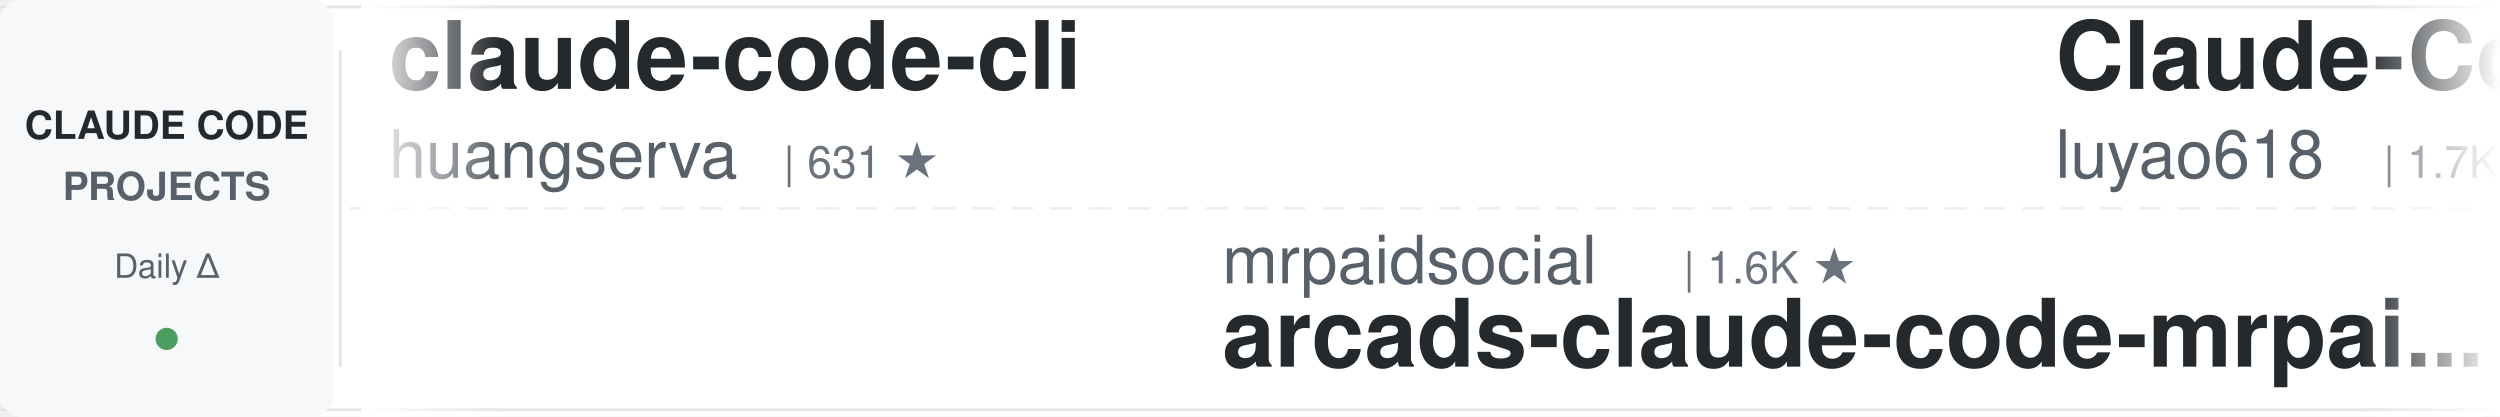
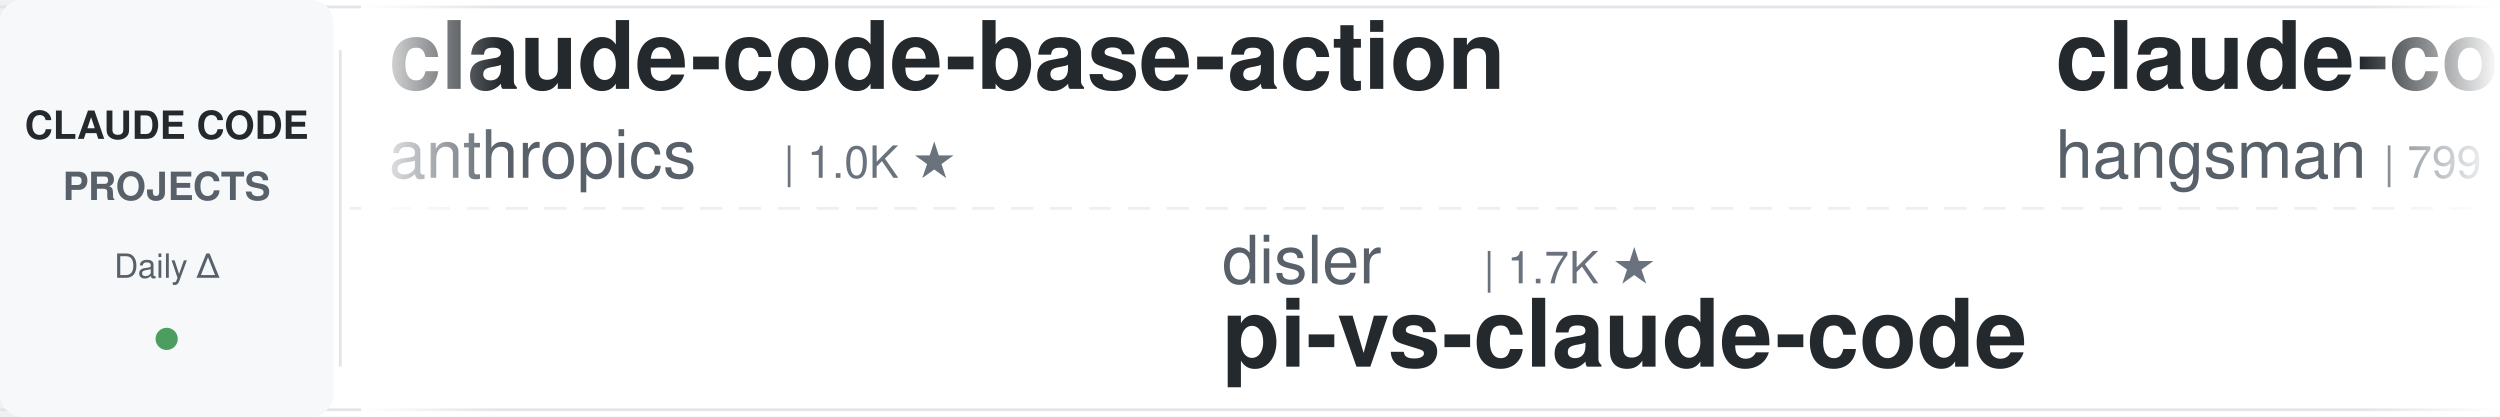
<svg xmlns="http://www.w3.org/2000/svg" width="900" height="150">
  <defs>
    <linearGradient id="leftFade" x1="0%" y1="0%" x2="100%" y2="0%">
      <stop offset="0%" style="stop-color:#ffffff;stop-opacity:1" />
      <stop offset="100%" style="stop-color:#ffffff;stop-opacity:0" />
    </linearGradient>
    <linearGradient id="rightFade" x1="0%" y1="0%" x2="100%" y2="0%">
      <stop offset="0%" style="stop-color:#ffffff;stop-opacity:0" />
      <stop offset="100%" style="stop-color:#ffffff;stop-opacity:1" />
    </linearGradient>
  </defs>
  <rect width="900" height="150" fill="#ffffff" rx="8" />
  <rect x="0" y="2" width="900" height="1" fill="#e1e4e8" />
  <rect x="0" y="147" width="900" height="1" fill="#e1e4e8" />
  <line x1="0" y1="75" x2="900" y2="75" stroke="#e1e4e8" stroke-width="1" stroke-dasharray="8 6" opacity="0.6" />
  <rect x="0" y="0" width="120" height="150" fill="#f6f8fa" rx="8" />
  <text x="60" y="50" font-family="-apple-system, BlinkMacSystemFont, 'Segoe UI', Helvetica, Arial, sans-serif" font-size="14" font-weight="600" fill="#24292e" text-anchor="middle">CLAUDE CODE</text>
  <text x="60" y="72" font-family="-apple-system, BlinkMacSystemFont, 'Segoe UI', Helvetica, Arial, sans-serif" font-size="14" font-weight="600" fill="#586069" text-anchor="middle">PROJECTS</text>
  <text x="60" y="100" font-family="-apple-system, BlinkMacSystemFont, 'Segoe UI', Helvetica, Arial, sans-serif" font-size="12" font-weight="500" fill="#586069" text-anchor="middle">Daily Δ</text>
  <circle cx="60" cy="122" r="4" fill="#22863a" opacity="0.8" />
  <rect x="122" y="18" width="1" height="114" fill="#e1e4e8" />
  <clipPath id="tickerClip">
    <rect x="130" y="0" width="770" height="150" />
  </clipPath>
  <g clip-path="url(#tickerClip)">
    <g id="tickerItems">
      <animateTransform attributeName="transform" attributeType="XML" type="translate" from="0 0" to="-3000 0" dur="54s" repeatCount="indefinite" />
      <g transform="translate(0, 0)">
-         <text x="140" y="32" font-family="-apple-system, BlinkMacSystemFont, 'Segoe UI', Helvetica, Arial, sans-serif" font-size="34" font-weight="600" fill="#24292e">claude-code-cli</text>
-         <text x="140" y="64" font-family="-apple-system, BlinkMacSystemFont, 'Segoe UI', Helvetica, Arial, sans-serif" font-size="24" font-weight="400" fill="#586069">huangserva</text>
-         <text x="282" y="64" font-family="-apple-system, BlinkMacSystemFont, 'Segoe UI', Helvetica, Arial, sans-serif" font-size="16" font-weight="500" fill="#6a737d">| 631 ★</text>
+         <text x="140" y="32" font-family="-apple-system, BlinkMacSystemFont, 'Segoe UI', Helvetica, Arial, sans-serif" font-size="34" font-weight="600" fill="#24292e">claude-code-base-action</text>
+         <text x="140" y="64" font-family="-apple-system, BlinkMacSystemFont, 'Segoe UI', Helvetica, Arial, sans-serif" font-size="24" font-weight="400" fill="#586069">anthropics</text>
+         <text x="282" y="64" font-family="-apple-system, BlinkMacSystemFont, 'Segoe UI', Helvetica, Arial, sans-serif" font-size="16" font-weight="500" fill="#6a737d">| 1.0K ★</text>
      </g>
      <g transform="translate(300, 0)">
-         <text x="140" y="102" font-family="-apple-system, BlinkMacSystemFont, 'Segoe UI', Helvetica, Arial, sans-serif" font-size="24" font-weight="400" fill="#586069">mrpaidsocial</text>
-         <text x="306" y="102" font-family="-apple-system, BlinkMacSystemFont, 'Segoe UI', Helvetica, Arial, sans-serif" font-size="16" font-weight="500" fill="#6a737d">| 1.6K ★</text>
-         <text x="140" y="132" font-family="-apple-system, BlinkMacSystemFont, 'Segoe UI', Helvetica, Arial, sans-serif" font-size="34" font-weight="600" fill="#24292e">arcads-claude-code-mrpai...</text>
+         <text x="140" y="102" font-family="-apple-system, BlinkMacSystemFont, 'Segoe UI', Helvetica, Arial, sans-serif" font-size="24" font-weight="400" fill="#586069">disler</text>
+         <text x="234" y="102" font-family="-apple-system, BlinkMacSystemFont, 'Segoe UI', Helvetica, Arial, sans-serif" font-size="16" font-weight="500" fill="#6a737d">| 1.7K ★</text>
+         <text x="140" y="132" font-family="-apple-system, BlinkMacSystemFont, 'Segoe UI', Helvetica, Arial, sans-serif" font-size="34" font-weight="600" fill="#24292e">pi-vs-claude-code</text>
      </g>
      <g transform="translate(600, 0)">
-         <text x="140" y="32" font-family="-apple-system, BlinkMacSystemFont, 'Segoe UI', Helvetica, Arial, sans-serif" font-size="34" font-weight="600" fill="#24292e">Claude-Code-Source-Study</text>
-         <text x="140" y="64" font-family="-apple-system, BlinkMacSystemFont, 'Segoe UI', Helvetica, Arial, sans-serif" font-size="24" font-weight="400" fill="#586069">luyao618</text>
-         <text x="258" y="64" font-family="-apple-system, BlinkMacSystemFont, 'Segoe UI', Helvetica, Arial, sans-serif" font-size="16" font-weight="500" fill="#6a737d">| 1.7K ★</text>
+         <text x="140" y="32" font-family="-apple-system, BlinkMacSystemFont, 'Segoe UI', Helvetica, Arial, sans-serif" font-size="34" font-weight="600" fill="#24292e">claude-code-source</text>
+         <text x="140" y="64" font-family="-apple-system, BlinkMacSystemFont, 'Segoe UI', Helvetica, Arial, sans-serif" font-size="24" font-weight="400" fill="#586069">hangsman</text>
+         <text x="258" y="64" font-family="-apple-system, BlinkMacSystemFont, 'Segoe UI', Helvetica, Arial, sans-serif" font-size="16" font-weight="500" fill="#6a737d">| 799 ★</text>
      </g>
      <g transform="translate(900, 0)">
-         <text x="140" y="102" font-family="-apple-system, BlinkMacSystemFont, 'Segoe UI', Helvetica, Arial, sans-serif" font-size="24" font-weight="400" fill="#586069">nicedreamzapp</text>
-         <text x="318" y="102" font-family="-apple-system, BlinkMacSystemFont, 'Segoe UI', Helvetica, Arial, sans-serif" font-size="16" font-weight="500" fill="#6a737d">| 3.4K ★</text>
-         <text x="140" y="132" font-family="-apple-system, BlinkMacSystemFont, 'Segoe UI', Helvetica, Arial, sans-serif" font-size="34" font-weight="600" fill="#24292e">claude-code-local</text>
+         <text x="140" y="102" font-family="-apple-system, BlinkMacSystemFont, 'Segoe UI', Helvetica, Arial, sans-serif" font-size="24" font-weight="400" fill="#586069">overwirehq</text>
+         <text x="282" y="102" font-family="-apple-system, BlinkMacSystemFont, 'Segoe UI', Helvetica, Arial, sans-serif" font-size="16" font-weight="500" fill="#6a737d">| 2.8K ★</text>
+         <text x="140" y="132" font-family="-apple-system, BlinkMacSystemFont, 'Segoe UI', Helvetica, Arial, sans-serif" font-size="34" font-weight="600" fill="#24292e">claude-code-telegram</text>
      </g>
      <g transform="translate(1200, 0)">
-         <text x="140" y="32" font-family="-apple-system, BlinkMacSystemFont, 'Segoe UI', Helvetica, Arial, sans-serif" font-size="34" font-weight="600" fill="#24292e">claude-code-harness</text>
-         <text x="140" y="64" font-family="-apple-system, BlinkMacSystemFont, 'Segoe UI', Helvetica, Arial, sans-serif" font-size="24" font-weight="400" fill="#586069">Chachamaru127</text>
-         <text x="318" y="64" font-family="-apple-system, BlinkMacSystemFont, 'Segoe UI', Helvetica, Arial, sans-serif" font-size="16" font-weight="500" fill="#6a737d">| 3.2K ★</text>
+         <text x="140" y="32" font-family="-apple-system, BlinkMacSystemFont, 'Segoe UI', Helvetica, Arial, sans-serif" font-size="34" font-weight="600" fill="#24292e">claude-code-source</text>
+         <text x="140" y="64" font-family="-apple-system, BlinkMacSystemFont, 'Segoe UI', Helvetica, Arial, sans-serif" font-size="24" font-weight="400" fill="#586069">JrCx7scC</text>
+         <text x="258" y="64" font-family="-apple-system, BlinkMacSystemFont, 'Segoe UI', Helvetica, Arial, sans-serif" font-size="16" font-weight="500" fill="#6a737d">| 376 ★</text>
      </g>
      <g transform="translate(1500, 0)">
-         <text x="140" y="102" font-family="-apple-system, BlinkMacSystemFont, 'Segoe UI', Helvetica, Arial, sans-serif" font-size="24" font-weight="400" fill="#586069">lorryjovens-hub</text>
-         <text x="342" y="102" font-family="-apple-system, BlinkMacSystemFont, 'Segoe UI', Helvetica, Arial, sans-serif" font-size="16" font-weight="500" fill="#6a737d">| 1.7K ★</text>
-         <text x="140" y="132" font-family="-apple-system, BlinkMacSystemFont, 'Segoe UI', Helvetica, Arial, sans-serif" font-size="34" font-weight="600" fill="#24292e">claude-code-rust</text>
+         <text x="140" y="102" font-family="-apple-system, BlinkMacSystemFont, 'Segoe UI', Helvetica, Arial, sans-serif" font-size="24" font-weight="400" fill="#586069">Piebald-AI</text>
+         <text x="282" y="102" font-family="-apple-system, BlinkMacSystemFont, 'Segoe UI', Helvetica, Arial, sans-serif" font-size="16" font-weight="500" fill="#6a737d">| 13.1K ★</text>
+         <text x="140" y="132" font-family="-apple-system, BlinkMacSystemFont, 'Segoe UI', Helvetica, Arial, sans-serif" font-size="34" font-weight="600" fill="#24292e">claude-code-system-promp...</text>
      </g>
      <g transform="translate(1800, 0)">
-         <text x="140" y="32" font-family="-apple-system, BlinkMacSystemFont, 'Segoe UI', Helvetica, Arial, sans-serif" font-size="34" font-weight="600" fill="#24292e">claude_code_src</text>
-         <text x="140" y="64" font-family="-apple-system, BlinkMacSystemFont, 'Segoe UI', Helvetica, Arial, sans-serif" font-size="24" font-weight="400" fill="#586069">ponponon</text>
-         <text x="258" y="64" font-family="-apple-system, BlinkMacSystemFont, 'Segoe UI', Helvetica, Arial, sans-serif" font-size="16" font-weight="500" fill="#6a737d">| 2.3K ★</text>
+         <text x="140" y="32" font-family="-apple-system, BlinkMacSystemFont, 'Segoe UI', Helvetica, Arial, sans-serif" font-size="34" font-weight="600" fill="#24292e">claude-code-rev</text>
+         <text x="140" y="64" font-family="-apple-system, BlinkMacSystemFont, 'Segoe UI', Helvetica, Arial, sans-serif" font-size="24" font-weight="400" fill="#586069">oboard</text>
+         <text x="234" y="64" font-family="-apple-system, BlinkMacSystemFont, 'Segoe UI', Helvetica, Arial, sans-serif" font-size="16" font-weight="500" fill="#6a737d">| 3.3K ★</text>
      </g>
      <g transform="translate(2100, 0)">
-         <text x="140" y="102" font-family="-apple-system, BlinkMacSystemFont, 'Segoe UI', Helvetica, Arial, sans-serif" font-size="24" font-weight="400" fill="#586069">Windy3f3f3f3f</text>
-         <text x="318" y="102" font-family="-apple-system, BlinkMacSystemFont, 'Segoe UI', Helvetica, Arial, sans-serif" font-size="16" font-weight="500" fill="#6a737d">| 3.8K ★</text>
-         <text x="140" y="132" font-family="-apple-system, BlinkMacSystemFont, 'Segoe UI', Helvetica, Arial, sans-serif" font-size="34" font-weight="600" fill="#24292e">how-claude-code-works</text>
+         <text x="140" y="102" font-family="-apple-system, BlinkMacSystemFont, 'Segoe UI', Helvetica, Arial, sans-serif" font-size="24" font-weight="400" fill="#586069">asgeirtj</text>
+         <text x="258" y="102" font-family="-apple-system, BlinkMacSystemFont, 'Segoe UI', Helvetica, Arial, sans-serif" font-size="16" font-weight="500" fill="#6a737d">| 70.6K ★</text>
+         <text x="140" y="132" font-family="-apple-system, BlinkMacSystemFont, 'Segoe UI', Helvetica, Arial, sans-serif" font-size="34" font-weight="600" fill="#24292e">system_prompts_leaks</text>
      </g>
      <g transform="translate(2400, 0)">
-         <text x="140" y="32" font-family="-apple-system, BlinkMacSystemFont, 'Segoe UI', Helvetica, Arial, sans-serif" font-size="34" font-weight="600" fill="#24292e">claude-code-reverse</text>
-         <text x="140" y="64" font-family="-apple-system, BlinkMacSystemFont, 'Segoe UI', Helvetica, Arial, sans-serif" font-size="24" font-weight="400" fill="#586069">Yuyz0112</text>
-         <text x="258" y="64" font-family="-apple-system, BlinkMacSystemFont, 'Segoe UI', Helvetica, Arial, sans-serif" font-size="16" font-weight="500" fill="#6a737d">| 2.4K ★</text>
+         <text x="140" y="32" font-family="-apple-system, BlinkMacSystemFont, 'Segoe UI', Helvetica, Arial, sans-serif" font-size="34" font-weight="600" fill="#24292e">claude-code-skills</text>
+         <text x="140" y="64" font-family="-apple-system, BlinkMacSystemFont, 'Segoe UI', Helvetica, Arial, sans-serif" font-size="24" font-weight="400" fill="#586069">daymade</text>
+         <text x="246" y="64" font-family="-apple-system, BlinkMacSystemFont, 'Segoe UI', Helvetica, Arial, sans-serif" font-size="16" font-weight="500" fill="#6a737d">| 1.5K ★</text>
      </g>
      <g transform="translate(2700, 0)">
-         <text x="140" y="102" font-family="-apple-system, BlinkMacSystemFont, 'Segoe UI', Helvetica, Arial, sans-serif" font-size="24" font-weight="400" fill="#586069">pedrohcgs</text>
-         <text x="270" y="102" font-family="-apple-system, BlinkMacSystemFont, 'Segoe UI', Helvetica, Arial, sans-serif" font-size="16" font-weight="500" fill="#6a737d">| 1.7K ★</text>
-         <text x="140" y="132" font-family="-apple-system, BlinkMacSystemFont, 'Segoe UI', Helvetica, Arial, sans-serif" font-size="34" font-weight="600" fill="#24292e">claude-code-my-workflow</text>
+         <text x="140" y="102" font-family="-apple-system, BlinkMacSystemFont, 'Segoe UI', Helvetica, Arial, sans-serif" font-size="24" font-weight="400" fill="#586069">edmund-io</text>
+         <text x="270" y="102" font-family="-apple-system, BlinkMacSystemFont, 'Segoe UI', Helvetica, Arial, sans-serif" font-size="16" font-weight="500" fill="#6a737d">| 1.5K ★</text>
+         <text x="140" y="132" font-family="-apple-system, BlinkMacSystemFont, 'Segoe UI', Helvetica, Arial, sans-serif" font-size="34" font-weight="600" fill="#24292e">edmunds-claude-code</text>
      </g>
      <g transform="translate(3000, 0)">
-         <text x="140" y="32" font-family="-apple-system, BlinkMacSystemFont, 'Segoe UI', Helvetica, Arial, sans-serif" font-size="34" font-weight="600" fill="#24292e">claude-code-cli</text>
-         <text x="140" y="64" font-family="-apple-system, BlinkMacSystemFont, 'Segoe UI', Helvetica, Arial, sans-serif" font-size="24" font-weight="400" fill="#586069">huangserva</text>
-         <text x="282" y="64" font-family="-apple-system, BlinkMacSystemFont, 'Segoe UI', Helvetica, Arial, sans-serif" font-size="16" font-weight="500" fill="#6a737d">| 631 ★</text>
+         <text x="140" y="32" font-family="-apple-system, BlinkMacSystemFont, 'Segoe UI', Helvetica, Arial, sans-serif" font-size="34" font-weight="600" fill="#24292e">claude-code-base-action</text>
+         <text x="140" y="64" font-family="-apple-system, BlinkMacSystemFont, 'Segoe UI', Helvetica, Arial, sans-serif" font-size="24" font-weight="400" fill="#586069">anthropics</text>
+         <text x="282" y="64" font-family="-apple-system, BlinkMacSystemFont, 'Segoe UI', Helvetica, Arial, sans-serif" font-size="16" font-weight="500" fill="#6a737d">| 1.0K ★</text>
      </g>
      <g transform="translate(3300, 0)">
-         <text x="140" y="102" font-family="-apple-system, BlinkMacSystemFont, 'Segoe UI', Helvetica, Arial, sans-serif" font-size="24" font-weight="400" fill="#586069">mrpaidsocial</text>
-         <text x="306" y="102" font-family="-apple-system, BlinkMacSystemFont, 'Segoe UI', Helvetica, Arial, sans-serif" font-size="16" font-weight="500" fill="#6a737d">| 1.6K ★</text>
-         <text x="140" y="132" font-family="-apple-system, BlinkMacSystemFont, 'Segoe UI', Helvetica, Arial, sans-serif" font-size="34" font-weight="600" fill="#24292e">arcads-claude-code-mrpai...</text>
+         <text x="140" y="102" font-family="-apple-system, BlinkMacSystemFont, 'Segoe UI', Helvetica, Arial, sans-serif" font-size="24" font-weight="400" fill="#586069">disler</text>
+         <text x="234" y="102" font-family="-apple-system, BlinkMacSystemFont, 'Segoe UI', Helvetica, Arial, sans-serif" font-size="16" font-weight="500" fill="#6a737d">| 1.7K ★</text>
+         <text x="140" y="132" font-family="-apple-system, BlinkMacSystemFont, 'Segoe UI', Helvetica, Arial, sans-serif" font-size="34" font-weight="600" fill="#24292e">pi-vs-claude-code</text>
      </g>
      <g transform="translate(3600, 0)">
-         <text x="140" y="32" font-family="-apple-system, BlinkMacSystemFont, 'Segoe UI', Helvetica, Arial, sans-serif" font-size="34" font-weight="600" fill="#24292e">Claude-Code-Source-Study</text>
-         <text x="140" y="64" font-family="-apple-system, BlinkMacSystemFont, 'Segoe UI', Helvetica, Arial, sans-serif" font-size="24" font-weight="400" fill="#586069">luyao618</text>
-         <text x="258" y="64" font-family="-apple-system, BlinkMacSystemFont, 'Segoe UI', Helvetica, Arial, sans-serif" font-size="16" font-weight="500" fill="#6a737d">| 1.7K ★</text>
+         <text x="140" y="32" font-family="-apple-system, BlinkMacSystemFont, 'Segoe UI', Helvetica, Arial, sans-serif" font-size="34" font-weight="600" fill="#24292e">claude-code-source</text>
+         <text x="140" y="64" font-family="-apple-system, BlinkMacSystemFont, 'Segoe UI', Helvetica, Arial, sans-serif" font-size="24" font-weight="400" fill="#586069">hangsman</text>
+         <text x="258" y="64" font-family="-apple-system, BlinkMacSystemFont, 'Segoe UI', Helvetica, Arial, sans-serif" font-size="16" font-weight="500" fill="#6a737d">| 799 ★</text>
      </g>
      <g transform="translate(3900, 0)">
-         <text x="140" y="102" font-family="-apple-system, BlinkMacSystemFont, 'Segoe UI', Helvetica, Arial, sans-serif" font-size="24" font-weight="400" fill="#586069">nicedreamzapp</text>
-         <text x="318" y="102" font-family="-apple-system, BlinkMacSystemFont, 'Segoe UI', Helvetica, Arial, sans-serif" font-size="16" font-weight="500" fill="#6a737d">| 3.4K ★</text>
-         <text x="140" y="132" font-family="-apple-system, BlinkMacSystemFont, 'Segoe UI', Helvetica, Arial, sans-serif" font-size="34" font-weight="600" fill="#24292e">claude-code-local</text>
+         <text x="140" y="102" font-family="-apple-system, BlinkMacSystemFont, 'Segoe UI', Helvetica, Arial, sans-serif" font-size="24" font-weight="400" fill="#586069">overwirehq</text>
+         <text x="282" y="102" font-family="-apple-system, BlinkMacSystemFont, 'Segoe UI', Helvetica, Arial, sans-serif" font-size="16" font-weight="500" fill="#6a737d">| 2.8K ★</text>
+         <text x="140" y="132" font-family="-apple-system, BlinkMacSystemFont, 'Segoe UI', Helvetica, Arial, sans-serif" font-size="34" font-weight="600" fill="#24292e">claude-code-telegram</text>
      </g>
    </g>
  </g>
  <rect x="130" y="0" width="50" height="150" fill="url(#leftFade)" />
  <rect x="850" y="0" width="50" height="150" fill="url(#rightFade)" />
</svg>
